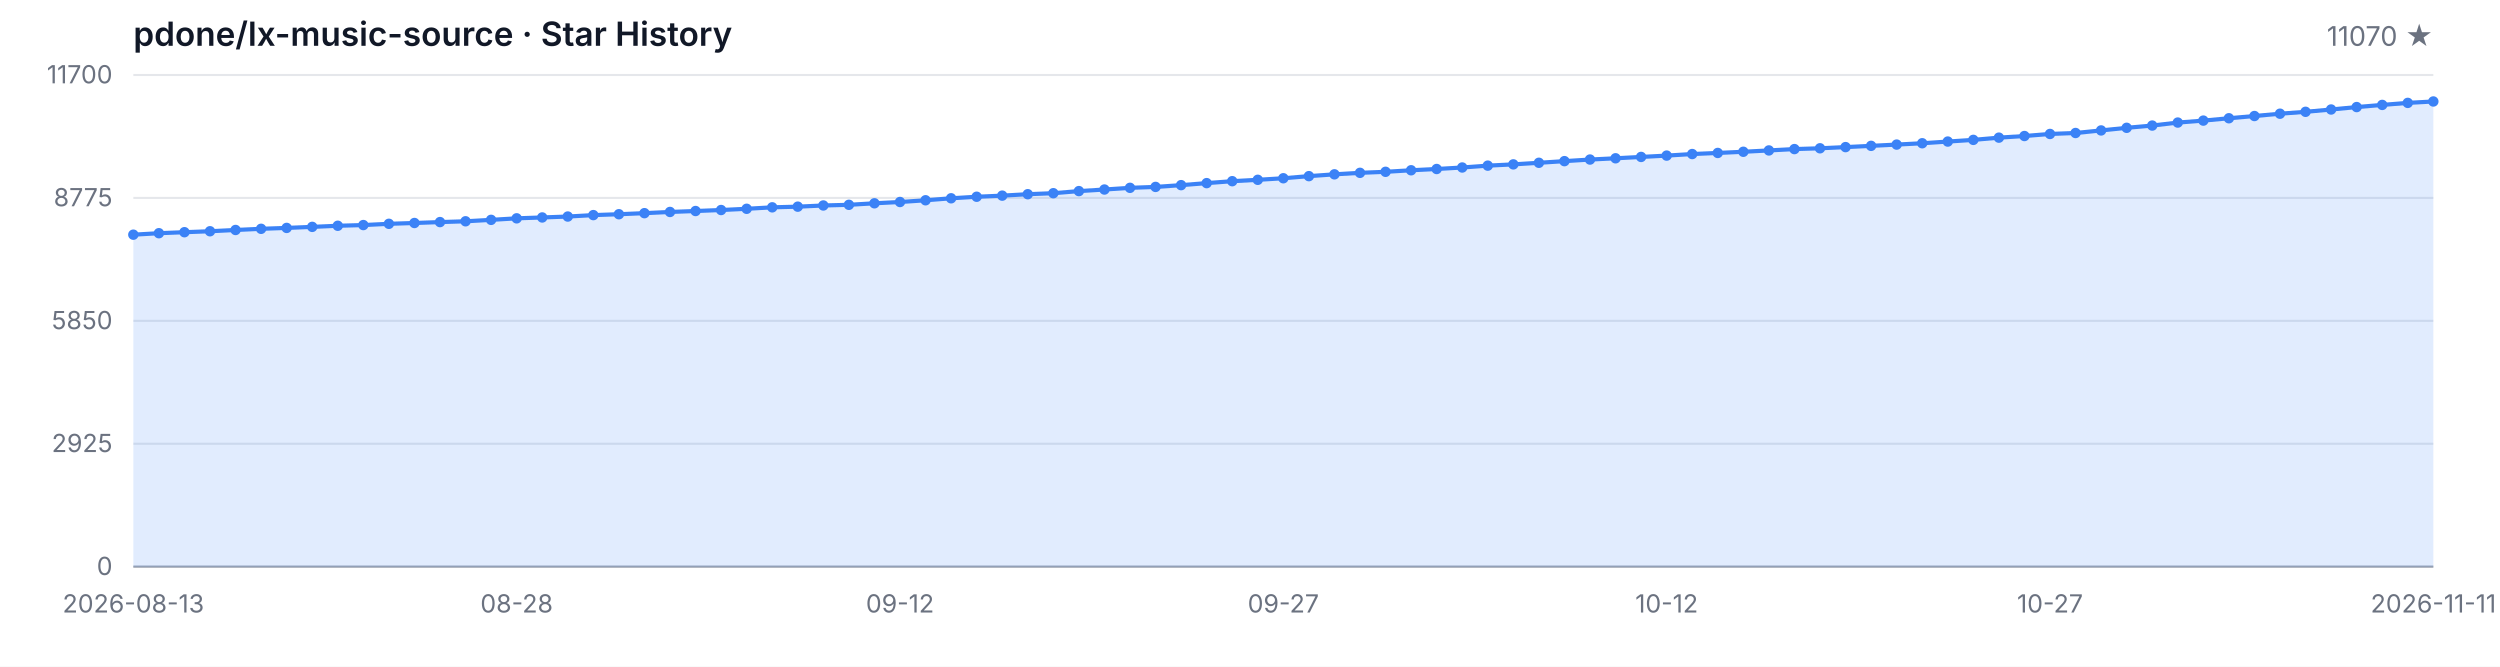
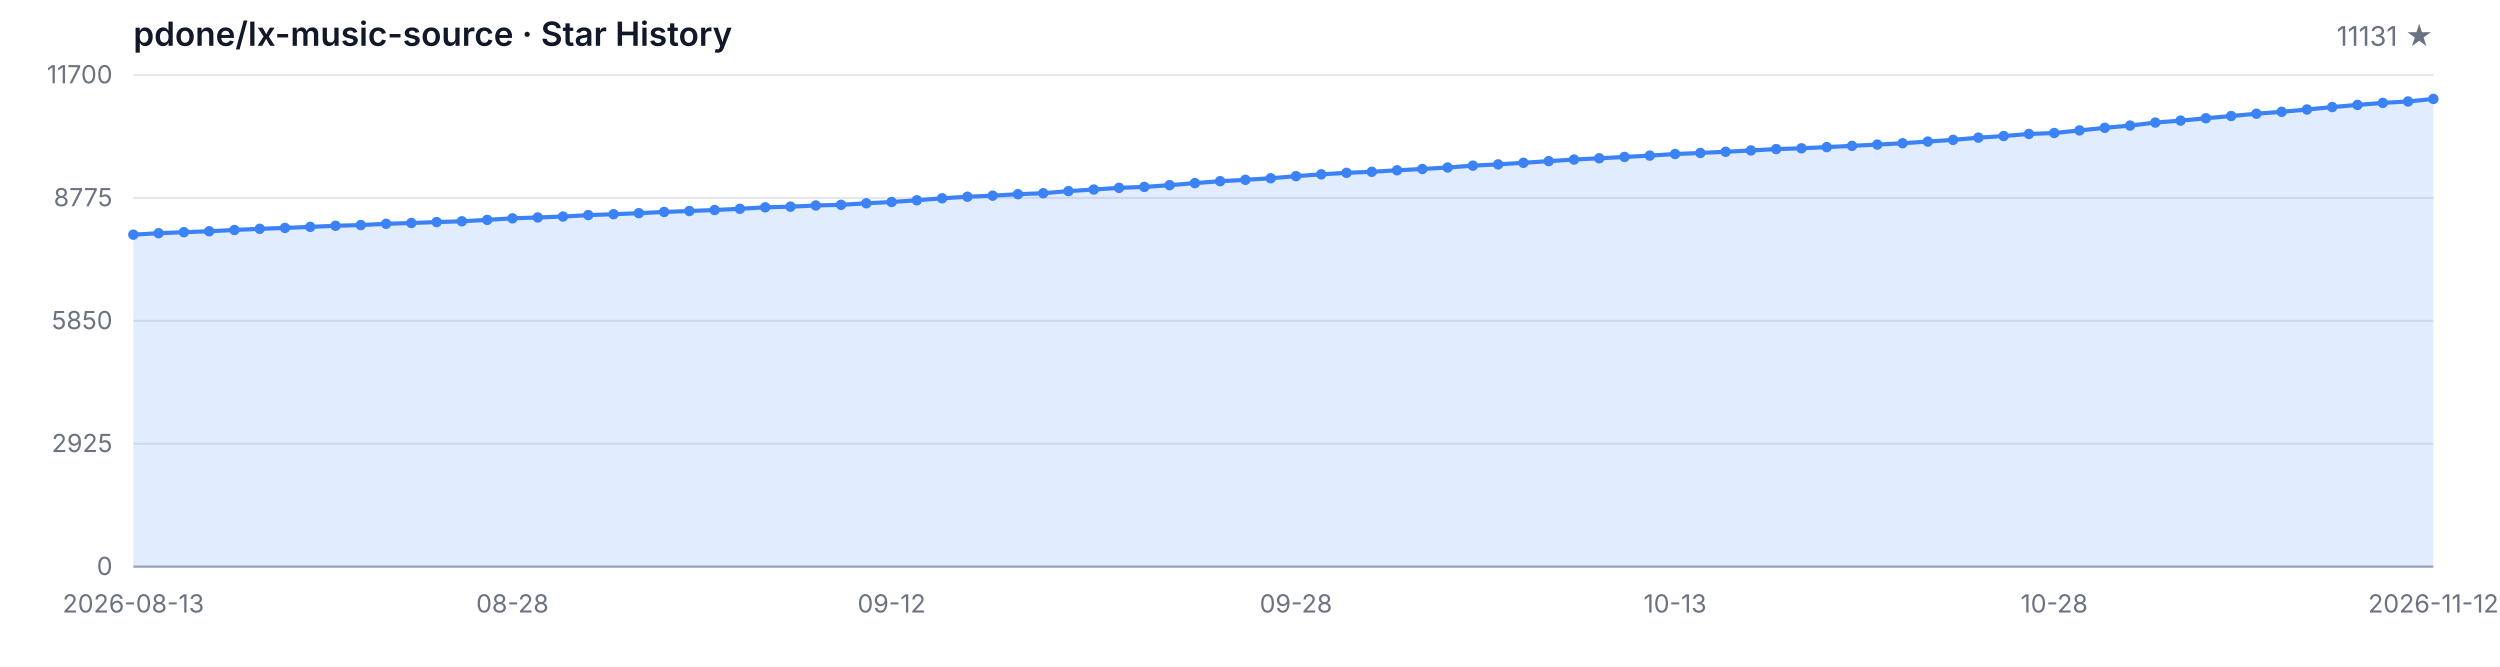
<svg xmlns="http://www.w3.org/2000/svg" width="1200" height="320" viewBox="0 0 1200 320" role="img" aria-label="Star History">
  <style>
  .bg { fill: #ffffff; }
  .grid { stroke: #e5e7eb; stroke-width: 1; }
  .axis { stroke: #9ca3af; stroke-width: 1; }
  .area { fill: rgba(59, 130, 246, 0.15); }
  .line { fill: none; stroke: #3b82f6; stroke-width: 2; stroke-linejoin: round; stroke-linecap: round; }
  .dot { fill: #3b82f6; }
  .tlabel { fill: #6b7280; font-family: -apple-system, BlinkMacSystemFont, 'Segoe UI', sans-serif; font-size: 12px; }
  .title { fill: #111827; font-family: -apple-system, BlinkMacSystemFont, 'Segoe UI', sans-serif; font-size: 16px; font-weight: 600; }
  .subtitle { fill: #6b7280; font-family: -apple-system, BlinkMacSystemFont, 'Segoe UI', sans-serif; font-size: 13px; }
  @media (prefers-color-scheme: dark) {
    .bg { fill: #0d1117; }
    .grid { stroke: #21262d; }
    .axis { stroke: #484f58; }
    .area { fill: rgba(58, 132, 255, 0.18); }
    .line { stroke: #58a6ff; }
    .dot { fill: #58a6ff; }
    .tlabel { fill: #8b949e; }
    .title { fill: #c9d1d9; }
    .subtitle { fill: #8b949e; }
  }
</style>
  <rect class="bg" width="1200" height="320" />
  <text class="title" x="64" y="22">pdone/lx-music-source · Star History</text>
-   <text class="subtitle" x="1168" y="22" text-anchor="end">11070 ★</text>
+   <text class="subtitle" x="1168" y="22" text-anchor="end">11131 ★</text>
  <line class="grid" x1="64" y1="272.00" x2="1168" y2="272.00" />
  <line class="grid" x1="64" y1="213.00" x2="1168" y2="213.00" />
  <line class="grid" x1="64" y1="154.00" x2="1168" y2="154.00" />
  <line class="grid" x1="64" y1="95.00" x2="1168" y2="95.00" />
  <line class="grid" x1="64" y1="36.00" x2="1168" y2="36.00" />
  <text class="tlabel" x="54" y="276.00" text-anchor="end">0</text>
  <text class="tlabel" x="54" y="217.00" text-anchor="end">2925</text>
  <text class="tlabel" x="54" y="158.00" text-anchor="end">5850</text>
  <text class="tlabel" x="54" y="99.00" text-anchor="end">8775</text>
  <text class="tlabel" x="54" y="40.00" text-anchor="end">11700</text>
  <line class="axis" x1="64" y1="272" x2="1168" y2="272" />
-   <path class="area" d="M 64.00 272.00 L 64.00 112.65 L 76.27 111.94 L 88.53 111.46 L 100.80 111.00 L 113.07 110.39 L 125.33 109.83 L 137.60 109.40 L 149.87 108.90 L 162.13 108.37 L 174.40 108.03 L 186.67 107.43 L 198.93 107.04 L 211.20 106.60 L 223.47 106.22 L 235.73 105.53 L 248.00 104.80 L 260.27 104.38 L 272.53 103.94 L 284.80 103.25 L 297.07 102.83 L 309.33 102.32 L 321.60 101.74 L 333.87 101.29 L 346.13 100.81 L 358.40 100.22 L 370.67 99.52 L 382.93 99.20 L 395.20 98.63 L 407.47 98.31 L 419.73 97.58 L 432.00 96.96 L 444.27 96.13 L 456.53 95.18 L 468.80 94.44 L 481.07 93.91 L 493.33 93.22 L 505.60 92.74 L 517.87 91.73 L 530.13 90.97 L 542.40 90.16 L 554.67 89.72 L 566.93 88.87 L 579.20 87.90 L 591.47 86.97 L 603.73 86.31 L 616.00 85.56 L 628.27 84.55 L 640.53 83.68 L 652.80 82.96 L 665.07 82.47 L 677.33 81.73 L 689.60 81.12 L 701.87 80.40 L 714.13 79.51 L 726.40 78.90 L 738.67 78.14 L 750.93 77.35 L 763.20 76.58 L 775.47 75.98 L 787.73 75.33 L 800.00 74.69 L 812.27 73.94 L 824.53 73.42 L 836.80 72.85 L 849.07 72.21 L 861.33 71.56 L 873.60 71.18 L 885.87 70.61 L 898.13 70.01 L 910.40 69.40 L 922.67 68.76 L 934.93 67.95 L 947.20 67.14 L 959.47 66.07 L 971.73 65.29 L 984.00 64.30 L 996.27 63.84 L 1008.53 62.61 L 1020.80 61.35 L 1033.07 60.27 L 1045.33 58.83 L 1057.60 57.89 L 1069.87 56.76 L 1082.13 55.69 L 1094.40 54.58 L 1106.67 53.67 L 1118.93 52.56 L 1131.20 51.39 L 1143.47 50.36 L 1155.73 49.39 L 1168.00 48.71 L 1168.00 272.00 Z" />
-   <path class="line" d="M 64.00 112.65 L 76.27 111.94 L 88.53 111.46 L 100.80 111.00 L 113.07 110.39 L 125.33 109.83 L 137.60 109.40 L 149.87 108.90 L 162.13 108.37 L 174.40 108.03 L 186.67 107.43 L 198.93 107.04 L 211.20 106.60 L 223.47 106.22 L 235.73 105.53 L 248.00 104.80 L 260.27 104.38 L 272.53 103.94 L 284.80 103.25 L 297.07 102.83 L 309.33 102.32 L 321.60 101.74 L 333.87 101.29 L 346.13 100.81 L 358.40 100.22 L 370.67 99.52 L 382.93 99.20 L 395.20 98.63 L 407.47 98.31 L 419.73 97.58 L 432.00 96.96 L 444.27 96.13 L 456.53 95.18 L 468.80 94.44 L 481.07 93.91 L 493.33 93.22 L 505.60 92.74 L 517.87 91.73 L 530.13 90.97 L 542.40 90.16 L 554.67 89.72 L 566.93 88.87 L 579.20 87.90 L 591.47 86.97 L 603.73 86.31 L 616.00 85.56 L 628.27 84.55 L 640.53 83.68 L 652.80 82.96 L 665.07 82.47 L 677.33 81.73 L 689.60 81.12 L 701.87 80.40 L 714.13 79.51 L 726.40 78.90 L 738.67 78.14 L 750.93 77.35 L 763.20 76.58 L 775.47 75.98 L 787.73 75.33 L 800.00 74.69 L 812.27 73.94 L 824.53 73.42 L 836.80 72.85 L 849.07 72.21 L 861.33 71.56 L 873.60 71.18 L 885.87 70.61 L 898.13 70.01 L 910.40 69.40 L 922.67 68.76 L 934.93 67.95 L 947.20 67.14 L 959.47 66.07 L 971.73 65.29 L 984.00 64.30 L 996.27 63.84 L 1008.53 62.61 L 1020.80 61.35 L 1033.07 60.27 L 1045.33 58.83 L 1057.60 57.89 L 1069.87 56.76 L 1082.13 55.69 L 1094.40 54.58 L 1106.67 53.67 L 1118.93 52.56 L 1131.20 51.39 L 1143.47 50.36 L 1155.73 49.39 L 1168.00 48.71" />
+   <path class="area" d="M 64.00 272.00 L 64.00 112.65 L 76.13 111.94 L 88.26 111.46 L 100.40 111.00 L 112.53 110.39 L 124.66 109.83 L 136.79 109.40 L 148.92 108.90 L 161.05 108.37 L 173.19 108.03 L 185.32 107.43 L 197.45 107.04 L 209.58 106.60 L 221.71 106.22 L 233.85 105.53 L 245.98 104.80 L 258.11 104.38 L 270.24 103.94 L 282.37 103.25 L 294.51 102.83 L 306.64 102.32 L 318.77 101.74 L 330.90 101.29 L 343.03 100.81 L 355.16 100.22 L 367.30 99.52 L 379.43 99.20 L 391.56 98.63 L 403.69 98.31 L 415.82 97.58 L 427.96 96.96 L 440.09 96.13 L 452.22 95.18 L 464.35 94.44 L 476.48 93.91 L 488.62 93.22 L 500.75 92.74 L 512.88 91.73 L 525.01 90.97 L 537.14 90.16 L 549.27 89.72 L 561.41 88.87 L 573.54 87.90 L 585.67 86.97 L 597.80 86.31 L 609.93 85.56 L 622.07 84.55 L 634.20 83.68 L 646.33 82.96 L 658.46 82.47 L 670.59 81.73 L 682.73 81.12 L 694.86 80.40 L 706.99 79.51 L 719.12 78.90 L 731.25 78.14 L 743.38 77.35 L 755.52 76.58 L 767.65 75.98 L 779.78 75.33 L 791.91 74.69 L 804.04 73.94 L 816.18 73.42 L 828.31 72.85 L 840.44 72.21 L 852.57 71.56 L 864.70 71.18 L 876.84 70.61 L 888.97 70.01 L 901.10 69.40 L 913.23 68.76 L 925.36 67.95 L 937.49 67.14 L 949.63 66.07 L 961.76 65.29 L 973.89 64.30 L 986.02 63.84 L 998.15 62.61 L 1010.29 61.35 L 1022.42 60.27 L 1034.55 58.83 L 1046.68 57.89 L 1058.81 56.76 L 1070.95 55.69 L 1083.08 54.58 L 1095.21 53.67 L 1107.34 52.56 L 1119.47 51.39 L 1131.60 50.36 L 1143.74 49.39 L 1155.87 48.71 L 1168.00 47.48 L 1168.00 272.00 Z" />
+   <path class="line" d="M 64.00 112.65 L 76.13 111.94 L 88.26 111.46 L 100.40 111.00 L 112.53 110.39 L 124.66 109.83 L 136.79 109.40 L 148.92 108.90 L 161.05 108.37 L 173.19 108.03 L 185.32 107.43 L 197.45 107.04 L 209.58 106.60 L 221.71 106.22 L 233.85 105.53 L 245.98 104.80 L 258.11 104.38 L 270.24 103.94 L 282.37 103.25 L 294.51 102.83 L 306.64 102.32 L 318.77 101.74 L 330.90 101.29 L 343.03 100.81 L 355.16 100.22 L 367.30 99.52 L 379.43 99.20 L 391.56 98.63 L 403.69 98.31 L 415.82 97.58 L 427.96 96.96 L 440.09 96.13 L 452.22 95.18 L 464.35 94.44 L 476.48 93.91 L 488.62 93.22 L 500.75 92.74 L 512.88 91.73 L 525.01 90.97 L 537.14 90.16 L 549.27 89.72 L 561.41 88.87 L 573.54 87.90 L 585.67 86.97 L 597.80 86.31 L 609.93 85.56 L 622.07 84.55 L 634.20 83.68 L 646.33 82.96 L 658.46 82.47 L 670.59 81.73 L 682.73 81.12 L 694.86 80.40 L 706.99 79.51 L 719.12 78.90 L 731.25 78.14 L 743.38 77.35 L 755.52 76.58 L 767.65 75.98 L 779.78 75.33 L 791.91 74.69 L 804.04 73.94 L 816.18 73.42 L 828.31 72.85 L 840.44 72.21 L 852.57 71.56 L 864.70 71.18 L 876.84 70.61 L 888.97 70.01 L 901.10 69.40 L 913.23 68.76 L 925.36 67.95 L 937.49 67.14 L 949.63 66.07 L 961.76 65.29 L 973.89 64.30 L 986.02 63.84 L 998.15 62.61 L 1010.29 61.35 L 1022.42 60.27 L 1034.55 58.83 L 1046.68 57.89 L 1058.81 56.76 L 1070.95 55.69 L 1083.08 54.58 L 1095.21 53.67 L 1107.34 52.56 L 1119.47 51.39 L 1131.60 50.36 L 1143.74 49.39 L 1155.87 48.71 L 1168.00 47.48" />
  <circle class="dot" cx="64.00" cy="112.65" r="2.5" />
-   <circle class="dot" cx="76.27" cy="111.94" r="2.5" />
-   <circle class="dot" cx="88.53" cy="111.46" r="2.5" />
-   <circle class="dot" cx="100.80" cy="111.00" r="2.5" />
-   <circle class="dot" cx="113.07" cy="110.39" r="2.5" />
-   <circle class="dot" cx="125.33" cy="109.83" r="2.5" />
-   <circle class="dot" cx="137.60" cy="109.40" r="2.5" />
-   <circle class="dot" cx="149.87" cy="108.90" r="2.5" />
-   <circle class="dot" cx="162.13" cy="108.37" r="2.5" />
-   <circle class="dot" cx="174.40" cy="108.03" r="2.5" />
-   <circle class="dot" cx="186.67" cy="107.43" r="2.5" />
-   <circle class="dot" cx="198.93" cy="107.04" r="2.5" />
-   <circle class="dot" cx="211.20" cy="106.60" r="2.5" />
-   <circle class="dot" cx="223.47" cy="106.22" r="2.5" />
-   <circle class="dot" cx="235.73" cy="105.53" r="2.5" />
-   <circle class="dot" cx="248.00" cy="104.80" r="2.5" />
-   <circle class="dot" cx="260.27" cy="104.38" r="2.5" />
-   <circle class="dot" cx="272.53" cy="103.94" r="2.5" />
-   <circle class="dot" cx="284.80" cy="103.25" r="2.5" />
-   <circle class="dot" cx="297.07" cy="102.83" r="2.5" />
-   <circle class="dot" cx="309.33" cy="102.32" r="2.5" />
-   <circle class="dot" cx="321.60" cy="101.74" r="2.5" />
-   <circle class="dot" cx="333.87" cy="101.29" r="2.5" />
-   <circle class="dot" cx="346.13" cy="100.81" r="2.5" />
-   <circle class="dot" cx="358.40" cy="100.22" r="2.5" />
-   <circle class="dot" cx="370.67" cy="99.52" r="2.5" />
-   <circle class="dot" cx="382.93" cy="99.20" r="2.5" />
-   <circle class="dot" cx="395.20" cy="98.63" r="2.5" />
-   <circle class="dot" cx="407.47" cy="98.31" r="2.5" />
-   <circle class="dot" cx="419.73" cy="97.58" r="2.5" />
-   <circle class="dot" cx="432.00" cy="96.96" r="2.5" />
-   <circle class="dot" cx="444.27" cy="96.13" r="2.5" />
-   <circle class="dot" cx="456.53" cy="95.18" r="2.5" />
-   <circle class="dot" cx="468.80" cy="94.44" r="2.5" />
-   <circle class="dot" cx="481.07" cy="93.91" r="2.5" />
-   <circle class="dot" cx="493.33" cy="93.22" r="2.5" />
-   <circle class="dot" cx="505.60" cy="92.74" r="2.5" />
-   <circle class="dot" cx="517.87" cy="91.73" r="2.5" />
-   <circle class="dot" cx="530.13" cy="90.97" r="2.5" />
-   <circle class="dot" cx="542.40" cy="90.16" r="2.5" />
-   <circle class="dot" cx="554.67" cy="89.72" r="2.5" />
-   <circle class="dot" cx="566.93" cy="88.87" r="2.5" />
-   <circle class="dot" cx="579.20" cy="87.90" r="2.5" />
-   <circle class="dot" cx="591.47" cy="86.97" r="2.5" />
-   <circle class="dot" cx="603.73" cy="86.31" r="2.5" />
-   <circle class="dot" cx="616.00" cy="85.56" r="2.5" />
-   <circle class="dot" cx="628.27" cy="84.55" r="2.5" />
-   <circle class="dot" cx="640.53" cy="83.68" r="2.5" />
-   <circle class="dot" cx="652.80" cy="82.96" r="2.5" />
-   <circle class="dot" cx="665.07" cy="82.47" r="2.5" />
-   <circle class="dot" cx="677.33" cy="81.73" r="2.5" />
-   <circle class="dot" cx="689.60" cy="81.12" r="2.5" />
-   <circle class="dot" cx="701.87" cy="80.40" r="2.5" />
-   <circle class="dot" cx="714.13" cy="79.51" r="2.5" />
-   <circle class="dot" cx="726.40" cy="78.90" r="2.5" />
-   <circle class="dot" cx="738.67" cy="78.14" r="2.5" />
-   <circle class="dot" cx="750.93" cy="77.35" r="2.5" />
-   <circle class="dot" cx="763.20" cy="76.58" r="2.5" />
-   <circle class="dot" cx="775.47" cy="75.98" r="2.5" />
-   <circle class="dot" cx="787.73" cy="75.33" r="2.5" />
-   <circle class="dot" cx="800.00" cy="74.69" r="2.5" />
-   <circle class="dot" cx="812.27" cy="73.94" r="2.5" />
-   <circle class="dot" cx="824.53" cy="73.42" r="2.5" />
-   <circle class="dot" cx="836.80" cy="72.85" r="2.5" />
-   <circle class="dot" cx="849.07" cy="72.21" r="2.5" />
-   <circle class="dot" cx="861.33" cy="71.56" r="2.5" />
-   <circle class="dot" cx="873.60" cy="71.18" r="2.5" />
-   <circle class="dot" cx="885.87" cy="70.61" r="2.5" />
-   <circle class="dot" cx="898.13" cy="70.01" r="2.5" />
-   <circle class="dot" cx="910.40" cy="69.40" r="2.5" />
-   <circle class="dot" cx="922.67" cy="68.76" r="2.5" />
-   <circle class="dot" cx="934.93" cy="67.95" r="2.5" />
-   <circle class="dot" cx="947.20" cy="67.14" r="2.5" />
-   <circle class="dot" cx="959.47" cy="66.07" r="2.5" />
-   <circle class="dot" cx="971.73" cy="65.29" r="2.5" />
-   <circle class="dot" cx="984.00" cy="64.30" r="2.5" />
-   <circle class="dot" cx="996.27" cy="63.84" r="2.5" />
-   <circle class="dot" cx="1008.53" cy="62.61" r="2.5" />
-   <circle class="dot" cx="1020.80" cy="61.35" r="2.5" />
-   <circle class="dot" cx="1033.07" cy="60.27" r="2.5" />
-   <circle class="dot" cx="1045.33" cy="58.83" r="2.5" />
-   <circle class="dot" cx="1057.60" cy="57.89" r="2.5" />
-   <circle class="dot" cx="1069.87" cy="56.76" r="2.5" />
-   <circle class="dot" cx="1082.13" cy="55.69" r="2.5" />
-   <circle class="dot" cx="1094.40" cy="54.58" r="2.5" />
-   <circle class="dot" cx="1106.67" cy="53.67" r="2.5" />
-   <circle class="dot" cx="1118.93" cy="52.56" r="2.5" />
-   <circle class="dot" cx="1131.20" cy="51.39" r="2.5" />
-   <circle class="dot" cx="1143.47" cy="50.36" r="2.5" />
-   <circle class="dot" cx="1155.73" cy="49.39" r="2.5" />
-   <circle class="dot" cx="1168.00" cy="48.71" r="2.5" />
+   <circle class="dot" cx="76.13" cy="111.94" r="2.5" />
+   <circle class="dot" cx="88.26" cy="111.46" r="2.5" />
+   <circle class="dot" cx="100.40" cy="111.00" r="2.5" />
+   <circle class="dot" cx="112.53" cy="110.39" r="2.5" />
+   <circle class="dot" cx="124.66" cy="109.83" r="2.5" />
+   <circle class="dot" cx="136.79" cy="109.40" r="2.5" />
+   <circle class="dot" cx="148.92" cy="108.90" r="2.5" />
+   <circle class="dot" cx="161.05" cy="108.37" r="2.5" />
+   <circle class="dot" cx="173.19" cy="108.03" r="2.5" />
+   <circle class="dot" cx="185.32" cy="107.43" r="2.5" />
+   <circle class="dot" cx="197.45" cy="107.04" r="2.5" />
+   <circle class="dot" cx="209.58" cy="106.60" r="2.5" />
+   <circle class="dot" cx="221.71" cy="106.22" r="2.5" />
+   <circle class="dot" cx="233.85" cy="105.53" r="2.5" />
+   <circle class="dot" cx="245.98" cy="104.80" r="2.5" />
+   <circle class="dot" cx="258.11" cy="104.38" r="2.5" />
+   <circle class="dot" cx="270.24" cy="103.94" r="2.5" />
+   <circle class="dot" cx="282.37" cy="103.25" r="2.5" />
+   <circle class="dot" cx="294.51" cy="102.83" r="2.5" />
+   <circle class="dot" cx="306.64" cy="102.32" r="2.5" />
+   <circle class="dot" cx="318.77" cy="101.74" r="2.5" />
+   <circle class="dot" cx="330.90" cy="101.29" r="2.5" />
+   <circle class="dot" cx="343.03" cy="100.81" r="2.5" />
+   <circle class="dot" cx="355.16" cy="100.22" r="2.5" />
+   <circle class="dot" cx="367.30" cy="99.52" r="2.5" />
+   <circle class="dot" cx="379.43" cy="99.20" r="2.5" />
+   <circle class="dot" cx="391.56" cy="98.63" r="2.5" />
+   <circle class="dot" cx="403.69" cy="98.31" r="2.5" />
+   <circle class="dot" cx="415.82" cy="97.58" r="2.5" />
+   <circle class="dot" cx="427.96" cy="96.96" r="2.5" />
+   <circle class="dot" cx="440.09" cy="96.13" r="2.5" />
+   <circle class="dot" cx="452.22" cy="95.18" r="2.5" />
+   <circle class="dot" cx="464.35" cy="94.44" r="2.5" />
+   <circle class="dot" cx="476.48" cy="93.91" r="2.5" />
+   <circle class="dot" cx="488.62" cy="93.22" r="2.5" />
+   <circle class="dot" cx="500.75" cy="92.74" r="2.5" />
+   <circle class="dot" cx="512.88" cy="91.73" r="2.5" />
+   <circle class="dot" cx="525.01" cy="90.97" r="2.5" />
+   <circle class="dot" cx="537.14" cy="90.16" r="2.5" />
+   <circle class="dot" cx="549.27" cy="89.72" r="2.5" />
+   <circle class="dot" cx="561.41" cy="88.87" r="2.5" />
+   <circle class="dot" cx="573.54" cy="87.90" r="2.5" />
+   <circle class="dot" cx="585.67" cy="86.97" r="2.5" />
+   <circle class="dot" cx="597.80" cy="86.31" r="2.5" />
+   <circle class="dot" cx="609.93" cy="85.56" r="2.5" />
+   <circle class="dot" cx="622.07" cy="84.55" r="2.5" />
+   <circle class="dot" cx="634.20" cy="83.68" r="2.5" />
+   <circle class="dot" cx="646.33" cy="82.96" r="2.5" />
+   <circle class="dot" cx="658.46" cy="82.47" r="2.5" />
+   <circle class="dot" cx="670.59" cy="81.73" r="2.5" />
+   <circle class="dot" cx="682.73" cy="81.12" r="2.5" />
+   <circle class="dot" cx="694.86" cy="80.40" r="2.5" />
+   <circle class="dot" cx="706.99" cy="79.51" r="2.5" />
+   <circle class="dot" cx="719.12" cy="78.90" r="2.5" />
+   <circle class="dot" cx="731.25" cy="78.14" r="2.5" />
+   <circle class="dot" cx="743.38" cy="77.35" r="2.5" />
+   <circle class="dot" cx="755.52" cy="76.58" r="2.5" />
+   <circle class="dot" cx="767.65" cy="75.98" r="2.5" />
+   <circle class="dot" cx="779.78" cy="75.33" r="2.5" />
+   <circle class="dot" cx="791.91" cy="74.69" r="2.5" />
+   <circle class="dot" cx="804.04" cy="73.94" r="2.5" />
+   <circle class="dot" cx="816.18" cy="73.42" r="2.5" />
+   <circle class="dot" cx="828.31" cy="72.85" r="2.5" />
+   <circle class="dot" cx="840.44" cy="72.21" r="2.5" />
+   <circle class="dot" cx="852.57" cy="71.56" r="2.5" />
+   <circle class="dot" cx="864.70" cy="71.18" r="2.5" />
+   <circle class="dot" cx="876.84" cy="70.61" r="2.5" />
+   <circle class="dot" cx="888.97" cy="70.01" r="2.5" />
+   <circle class="dot" cx="901.10" cy="69.40" r="2.5" />
+   <circle class="dot" cx="913.23" cy="68.76" r="2.5" />
+   <circle class="dot" cx="925.36" cy="67.95" r="2.5" />
+   <circle class="dot" cx="937.49" cy="67.14" r="2.5" />
+   <circle class="dot" cx="949.63" cy="66.07" r="2.5" />
+   <circle class="dot" cx="961.76" cy="65.29" r="2.5" />
+   <circle class="dot" cx="973.89" cy="64.30" r="2.5" />
+   <circle class="dot" cx="986.02" cy="63.84" r="2.5" />
+   <circle class="dot" cx="998.15" cy="62.61" r="2.5" />
+   <circle class="dot" cx="1010.29" cy="61.35" r="2.5" />
+   <circle class="dot" cx="1022.42" cy="60.27" r="2.5" />
+   <circle class="dot" cx="1034.55" cy="58.83" r="2.5" />
+   <circle class="dot" cx="1046.68" cy="57.89" r="2.5" />
+   <circle class="dot" cx="1058.81" cy="56.76" r="2.5" />
+   <circle class="dot" cx="1070.95" cy="55.69" r="2.5" />
+   <circle class="dot" cx="1083.08" cy="54.58" r="2.5" />
+   <circle class="dot" cx="1095.21" cy="53.67" r="2.5" />
+   <circle class="dot" cx="1107.34" cy="52.56" r="2.5" />
+   <circle class="dot" cx="1119.47" cy="51.39" r="2.5" />
+   <circle class="dot" cx="1131.60" cy="50.36" r="2.5" />
+   <circle class="dot" cx="1143.74" cy="49.39" r="2.5" />
+   <circle class="dot" cx="1155.87" cy="48.71" r="2.5" />
+   <circle class="dot" cx="1168.00" cy="47.48" r="2.5" />
  <text class="tlabel" x="64.00" y="294" text-anchor="middle">2026-08-13</text>
-   <text class="tlabel" x="248.00" y="294" text-anchor="middle">08-28</text>
-   <text class="tlabel" x="432.00" y="294" text-anchor="middle">09-12</text>
-   <text class="tlabel" x="616.00" y="294" text-anchor="middle">09-27</text>
-   <text class="tlabel" x="800.00" y="294" text-anchor="middle">10-12</text>
-   <text class="tlabel" x="984.00" y="294" text-anchor="middle">10-27</text>
-   <text class="tlabel" x="1168.00" y="294" text-anchor="middle">2026-11-11</text>
+   <text class="tlabel" x="245.98" y="294" text-anchor="middle">08-28</text>
+   <text class="tlabel" x="427.96" y="294" text-anchor="middle">09-12</text>
+   <text class="tlabel" x="622.07" y="294" text-anchor="middle">09-28</text>
+   <text class="tlabel" x="804.04" y="294" text-anchor="middle">10-13</text>
+   <text class="tlabel" x="986.02" y="294" text-anchor="middle">10-28</text>
+   <text class="tlabel" x="1168.00" y="294" text-anchor="middle">2026-11-12</text>
</svg>
